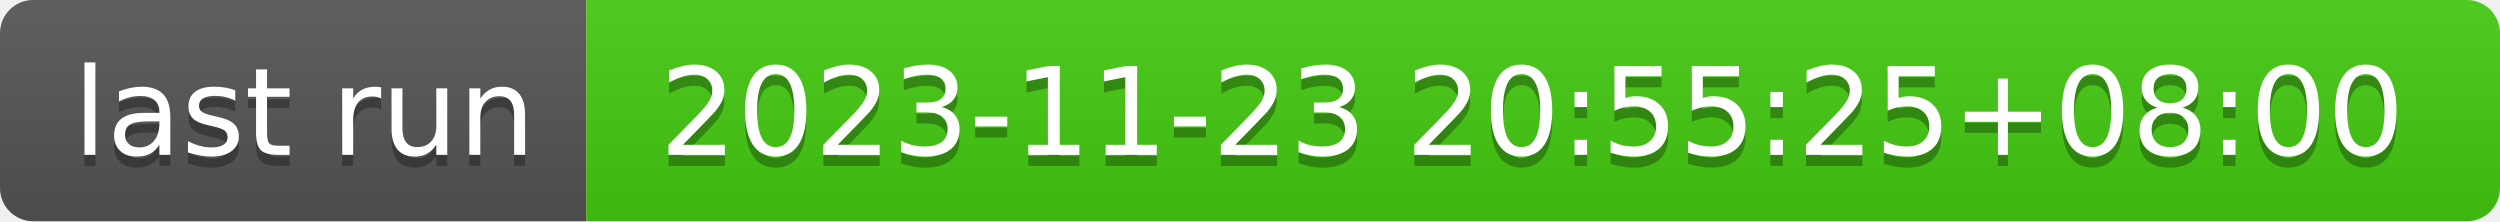
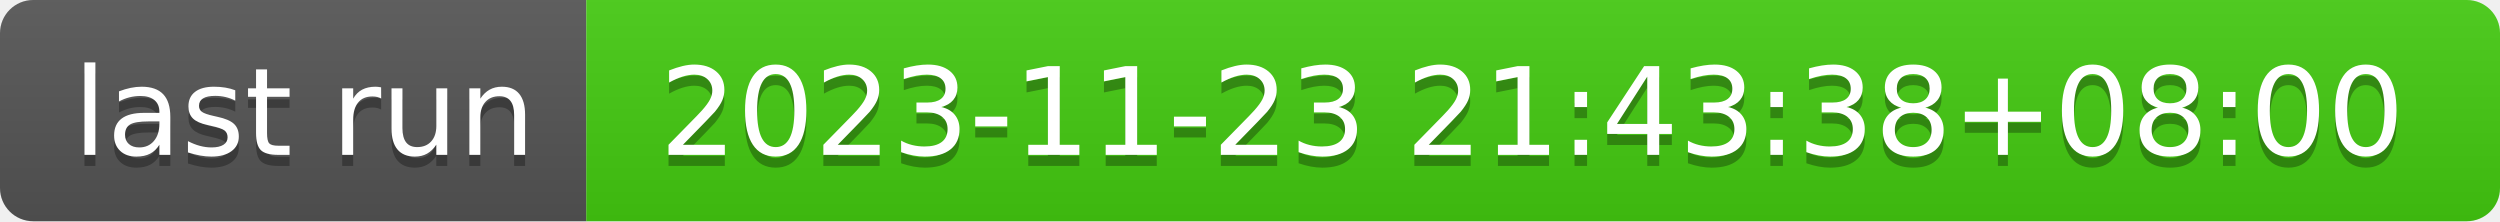
- <svg xmlns="http://www.w3.org/2000/svg" width="226" height="20" role="img" aria-label="last run: 2023-11-23 20:55:25+08:00">
+ <svg xmlns="http://www.w3.org/2000/svg" width="226" height="20" role="img" aria-label="last run: 2023-11-23 21:43:38+08:00">
  <linearGradient id="s" x2="0" y2="100%">
    <stop offset="0" stop-color="#bbb" stop-opacity=".1" />
    <stop offset="1" stop-opacity=".1" />
  </linearGradient>
  <clipPath id="r">
    <rect width="226" height="20" rx="3" fill="#fff" />
  </clipPath>
  <g clip-path="url(#r)">
    <rect width="53" height="20" fill="#555" />
    <rect x="53" width="173" height="20" fill="#4c1" />
    <rect width="226" height="20" fill="url(#s)" />
  </g>
  <g fill="#fff" text-anchor="middle" font-family="Verdana,Geneva,DejaVu Sans,sans-serif" text-rendering="geometricPrecision" font-size="110">
    <text aria-hidden="true" x="275" y="150" fill="#010101" fill-opacity=".3" transform="scale(.1)" textLength="430">last run</text>
    <text x="275" y="140" transform="scale(.1)" fill="#fff" textLength="430">last run</text>
-     <text aria-hidden="true" x="1385" y="150" fill="#010101" fill-opacity=".3" transform="scale(.1)" textLength="1630">2023-11-23 20:55:25+08:00</text>
-     <text x="1385" y="140" transform="scale(.1)" fill="#fff" textLength="1630">2023-11-23 20:55:25+08:00</text>
+     <text aria-hidden="true" x="1385" y="150" fill="#010101" fill-opacity=".3" transform="scale(.1)" textLength="1630">2023-11-23 21:43:38+08:00</text>
+     <text x="1385" y="140" transform="scale(.1)" fill="#fff" textLength="1630">2023-11-23 21:43:38+08:00</text>
  </g>
</svg>
